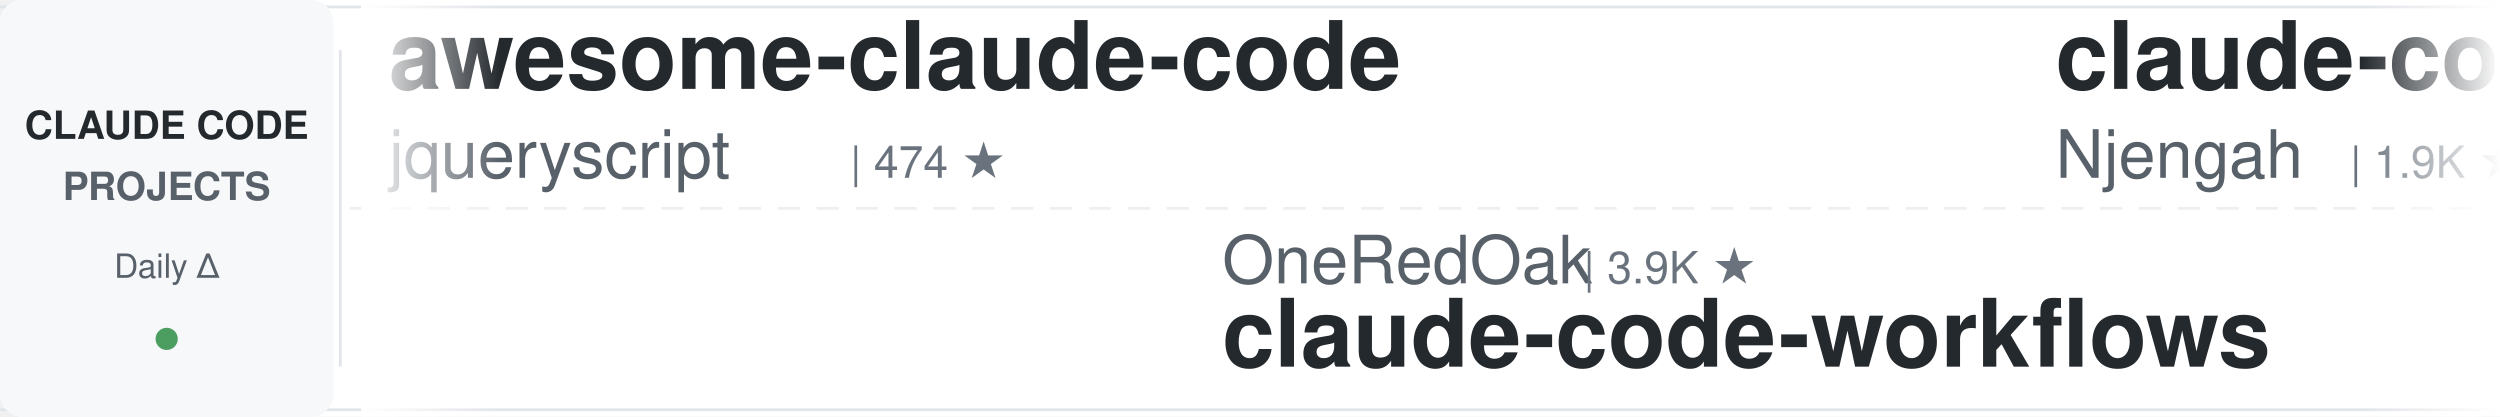
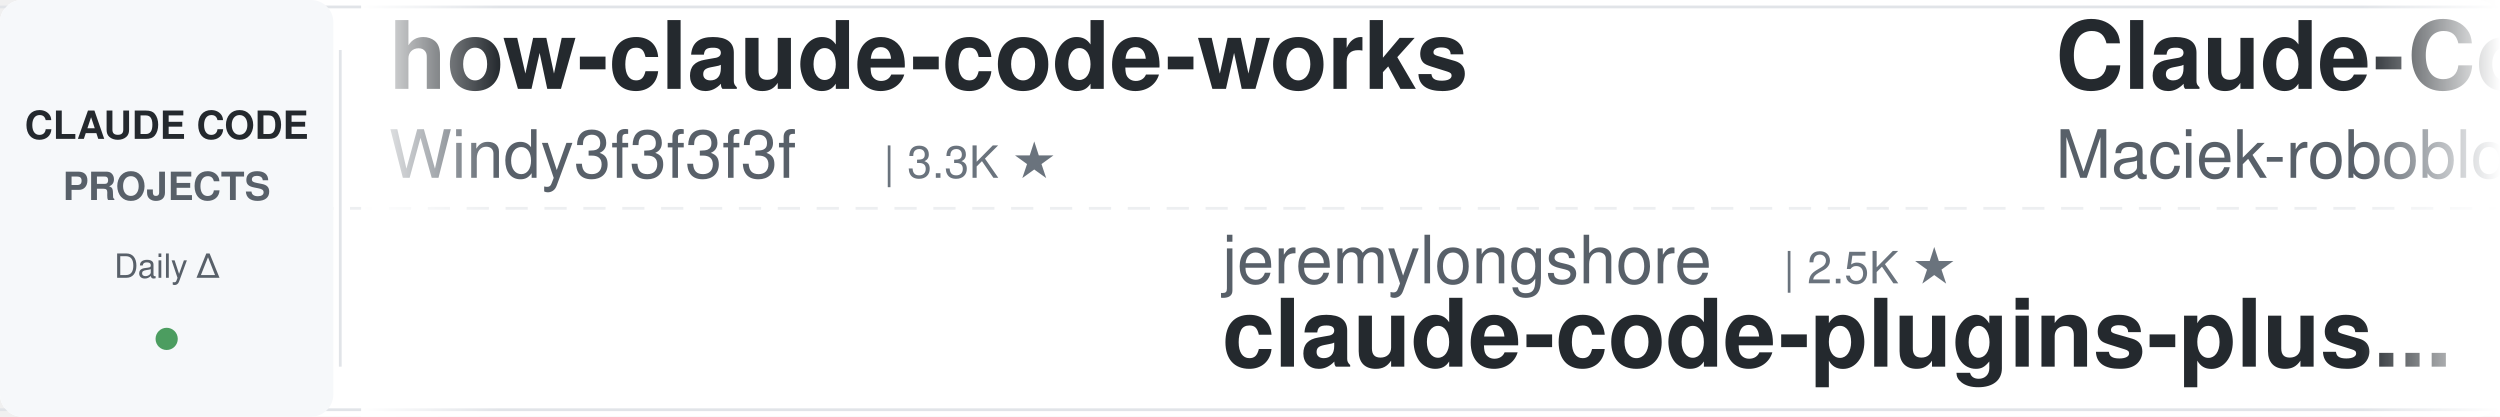
<svg xmlns="http://www.w3.org/2000/svg" width="900" height="150">
  <defs>
    <linearGradient id="leftFade" x1="0%" y1="0%" x2="100%" y2="0%">
      <stop offset="0%" style="stop-color:#ffffff;stop-opacity:1" />
      <stop offset="100%" style="stop-color:#ffffff;stop-opacity:0" />
    </linearGradient>
    <linearGradient id="rightFade" x1="0%" y1="0%" x2="100%" y2="0%">
      <stop offset="0%" style="stop-color:#ffffff;stop-opacity:0" />
      <stop offset="100%" style="stop-color:#ffffff;stop-opacity:1" />
    </linearGradient>
  </defs>
  <rect width="900" height="150" fill="#ffffff" rx="8" />
  <rect x="0" y="2" width="900" height="1" fill="#e1e4e8" />
  <rect x="0" y="147" width="900" height="1" fill="#e1e4e8" />
  <line x1="0" y1="75" x2="900" y2="75" stroke="#e1e4e8" stroke-width="1" stroke-dasharray="8 6" opacity="0.6" />
  <rect x="0" y="0" width="120" height="150" fill="#f6f8fa" rx="8" />
  <text x="60" y="50" font-family="-apple-system, BlinkMacSystemFont, 'Segoe UI', Helvetica, Arial, sans-serif" font-size="14" font-weight="600" fill="#24292e" text-anchor="middle">CLAUDE CODE</text>
  <text x="60" y="72" font-family="-apple-system, BlinkMacSystemFont, 'Segoe UI', Helvetica, Arial, sans-serif" font-size="14" font-weight="600" fill="#586069" text-anchor="middle">PROJECTS</text>
  <text x="60" y="100" font-family="-apple-system, BlinkMacSystemFont, 'Segoe UI', Helvetica, Arial, sans-serif" font-size="12" font-weight="500" fill="#586069" text-anchor="middle">Daily Δ</text>
  <circle cx="60" cy="122" r="4" fill="#22863a" opacity="0.8" />
  <rect x="122" y="18" width="1" height="114" fill="#e1e4e8" />
  <clipPath id="tickerClip">
    <rect x="130" y="0" width="770" height="150" />
  </clipPath>
  <g clip-path="url(#tickerClip)">
    <g id="tickerItems">
      <animateTransform attributeName="transform" attributeType="XML" type="translate" from="0 0" to="-3000 0" dur="54s" repeatCount="indefinite" />
      <g transform="translate(0, 0)">
-         <text x="140" y="32" font-family="-apple-system, BlinkMacSystemFont, 'Segoe UI', Helvetica, Arial, sans-serif" font-size="34" font-weight="600" fill="#24292e">awesome-claude-code</text>
-         <text x="140" y="64" font-family="-apple-system, BlinkMacSystemFont, 'Segoe UI', Helvetica, Arial, sans-serif" font-size="24" font-weight="400" fill="#586069">jqueryscript</text>
-         <text x="306" y="64" font-family="-apple-system, BlinkMacSystemFont, 'Segoe UI', Helvetica, Arial, sans-serif" font-size="16" font-weight="500" fill="#6a737d">| 474 ★</text>
+         <text x="140" y="32" font-family="-apple-system, BlinkMacSystemFont, 'Segoe UI', Helvetica, Arial, sans-serif" font-size="34" font-weight="600" fill="#24292e">how-claude-code-works</text>
+         <text x="140" y="64" font-family="-apple-system, BlinkMacSystemFont, 'Segoe UI', Helvetica, Arial, sans-serif" font-size="24" font-weight="400" fill="#586069">Windy3f3f3f3f</text>
+         <text x="318" y="64" font-family="-apple-system, BlinkMacSystemFont, 'Segoe UI', Helvetica, Arial, sans-serif" font-size="16" font-weight="500" fill="#6a737d">| 3.3K ★</text>
      </g>
      <g transform="translate(300, 0)">
-         <text x="140" y="102" font-family="-apple-system, BlinkMacSystemFont, 'Segoe UI', Helvetica, Arial, sans-serif" font-size="24" font-weight="400" fill="#586069">OneRedOak</text>
-         <text x="270" y="102" font-family="-apple-system, BlinkMacSystemFont, 'Segoe UI', Helvetica, Arial, sans-serif" font-size="16" font-weight="500" fill="#6a737d">| 3.9K ★</text>
-         <text x="140" y="132" font-family="-apple-system, BlinkMacSystemFont, 'Segoe UI', Helvetica, Arial, sans-serif" font-size="34" font-weight="600" fill="#24292e">claude-code-workflows</text>
+         <text x="140" y="102" font-family="-apple-system, BlinkMacSystemFont, 'Segoe UI', Helvetica, Arial, sans-serif" font-size="24" font-weight="400" fill="#586069">jeremylongshore</text>
+         <text x="342" y="102" font-family="-apple-system, BlinkMacSystemFont, 'Segoe UI', Helvetica, Arial, sans-serif" font-size="16" font-weight="500" fill="#6a737d">| 2.5K ★</text>
+         <text x="140" y="132" font-family="-apple-system, BlinkMacSystemFont, 'Segoe UI', Helvetica, Arial, sans-serif" font-size="34" font-weight="600" fill="#24292e">claude-code-plugins-plus...</text>
      </g>
      <g transform="translate(600, 0)">
-         <text x="140" y="32" font-family="-apple-system, BlinkMacSystemFont, 'Segoe UI', Helvetica, Arial, sans-serif" font-size="34" font-weight="600" fill="#24292e">claude-code-cheat-sheet</text>
-         <text x="140" y="64" font-family="-apple-system, BlinkMacSystemFont, 'Segoe UI', Helvetica, Arial, sans-serif" font-size="24" font-weight="400" fill="#586069">Njengah</text>
-         <text x="246" y="64" font-family="-apple-system, BlinkMacSystemFont, 'Segoe UI', Helvetica, Arial, sans-serif" font-size="16" font-weight="500" fill="#6a737d">| 1.9K ★</text>
+         <text x="140" y="32" font-family="-apple-system, BlinkMacSystemFont, 'Segoe UI', Helvetica, Arial, sans-serif" font-size="34" font-weight="600" fill="#24292e">Claude-Code-Usage-Monito...</text>
+         <text x="140" y="64" font-family="-apple-system, BlinkMacSystemFont, 'Segoe UI', Helvetica, Arial, sans-serif" font-size="24" font-weight="400" fill="#586069">Maciek-roboblog</text>
+         <text x="342" y="64" font-family="-apple-system, BlinkMacSystemFont, 'Segoe UI', Helvetica, Arial, sans-serif" font-size="16" font-weight="500" fill="#6a737d">| 8.5K ★</text>
      </g>
      <g transform="translate(900, 0)">
-         <text x="140" y="102" font-family="-apple-system, BlinkMacSystemFont, 'Segoe UI', Helvetica, Arial, sans-serif" font-size="24" font-weight="400" fill="#586069">musistudio</text>
-         <text x="282" y="102" font-family="-apple-system, BlinkMacSystemFont, 'Segoe UI', Helvetica, Arial, sans-serif" font-size="16" font-weight="500" fill="#6a737d">| 36.1K ★</text>
-         <text x="140" y="132" font-family="-apple-system, BlinkMacSystemFont, 'Segoe UI', Helvetica, Arial, sans-serif" font-size="34" font-weight="600" fill="#24292e">claude-code-router</text>
+         <text x="140" y="102" font-family="-apple-system, BlinkMacSystemFont, 'Segoe UI', Helvetica, Arial, sans-serif" font-size="24" font-weight="400" fill="#586069">ChrisWiles</text>
+         <text x="282" y="102" font-family="-apple-system, BlinkMacSystemFont, 'Segoe UI', Helvetica, Arial, sans-serif" font-size="16" font-weight="500" fill="#6a737d">| 6.0K ★</text>
+         <text x="140" y="132" font-family="-apple-system, BlinkMacSystemFont, 'Segoe UI', Helvetica, Arial, sans-serif" font-size="34" font-weight="600" fill="#24292e">claude-code-showcase</text>
      </g>
      <g transform="translate(1200, 0)">
-         <text x="140" y="32" font-family="-apple-system, BlinkMacSystemFont, 'Segoe UI', Helvetica, Arial, sans-serif" font-size="34" font-weight="600" fill="#24292e">Claude-Code-Source-Study</text>
-         <text x="140" y="64" font-family="-apple-system, BlinkMacSystemFont, 'Segoe UI', Helvetica, Arial, sans-serif" font-size="24" font-weight="400" fill="#586069">luyao618</text>
-         <text x="258" y="64" font-family="-apple-system, BlinkMacSystemFont, 'Segoe UI', Helvetica, Arial, sans-serif" font-size="16" font-weight="500" fill="#6a737d">| 1.6K ★</text>
+         <text x="140" y="32" font-family="-apple-system, BlinkMacSystemFont, 'Segoe UI', Helvetica, Arial, sans-serif" font-size="34" font-weight="600" fill="#24292e">awesome-claude-code-tool...</text>
+         <text x="140" y="64" font-family="-apple-system, BlinkMacSystemFont, 'Segoe UI', Helvetica, Arial, sans-serif" font-size="24" font-weight="400" fill="#586069">rohitg00</text>
+         <text x="258" y="64" font-family="-apple-system, BlinkMacSystemFont, 'Segoe UI', Helvetica, Arial, sans-serif" font-size="16" font-weight="500" fill="#6a737d">| 2.4K ★</text>
      </g>
      <g transform="translate(1500, 0)">
-         <text x="140" y="102" font-family="-apple-system, BlinkMacSystemFont, 'Segoe UI', Helvetica, Arial, sans-serif" font-size="24" font-weight="400" fill="#586069">VoltAgent</text>
-         <text x="270" y="102" font-family="-apple-system, BlinkMacSystemFont, 'Segoe UI', Helvetica, Arial, sans-serif" font-size="16" font-weight="500" fill="#6a737d">| 23.6K ★</text>
-         <text x="140" y="132" font-family="-apple-system, BlinkMacSystemFont, 'Segoe UI', Helvetica, Arial, sans-serif" font-size="34" font-weight="600" fill="#24292e">awesome-claude-code-suba...</text>
+         <text x="140" y="102" font-family="-apple-system, BlinkMacSystemFont, 'Segoe UI', Helvetica, Arial, sans-serif" font-size="24" font-weight="400" fill="#586069">Njengah</text>
+         <text x="246" y="102" font-family="-apple-system, BlinkMacSystemFont, 'Segoe UI', Helvetica, Arial, sans-serif" font-size="16" font-weight="500" fill="#6a737d">| 1.9K ★</text>
+         <text x="140" y="132" font-family="-apple-system, BlinkMacSystemFont, 'Segoe UI', Helvetica, Arial, sans-serif" font-size="34" font-weight="600" fill="#24292e">claude-code-cheat-sheet</text>
      </g>
      <g transform="translate(1800, 0)">
-         <text x="140" y="32" font-family="-apple-system, BlinkMacSystemFont, 'Segoe UI', Helvetica, Arial, sans-serif" font-size="34" font-weight="600" fill="#24292e">claude-code-source</text>
-         <text x="140" y="64" font-family="-apple-system, BlinkMacSystemFont, 'Segoe UI', Helvetica, Arial, sans-serif" font-size="24" font-weight="400" fill="#586069">JrCx7scC</text>
-         <text x="258" y="64" font-family="-apple-system, BlinkMacSystemFont, 'Segoe UI', Helvetica, Arial, sans-serif" font-size="16" font-weight="500" fill="#6a737d">| 371 ★</text>
+         <text x="140" y="32" font-family="-apple-system, BlinkMacSystemFont, 'Segoe UI', Helvetica, Arial, sans-serif" font-size="34" font-weight="600" fill="#24292e">awesome-claude-code-suba...</text>
+         <text x="140" y="64" font-family="-apple-system, BlinkMacSystemFont, 'Segoe UI', Helvetica, Arial, sans-serif" font-size="24" font-weight="400" fill="#586069">VoltAgent</text>
+         <text x="270" y="64" font-family="-apple-system, BlinkMacSystemFont, 'Segoe UI', Helvetica, Arial, sans-serif" font-size="16" font-weight="500" fill="#6a737d">| 23.6K ★</text>
      </g>
      <g transform="translate(2100, 0)">
-         <text x="140" y="102" font-family="-apple-system, BlinkMacSystemFont, 'Segoe UI', Helvetica, Arial, sans-serif" font-size="24" font-weight="400" fill="#586069">anthropics</text>
-         <text x="282" y="102" font-family="-apple-system, BlinkMacSystemFont, 'Segoe UI', Helvetica, Arial, sans-serif" font-size="16" font-weight="500" fill="#6a737d">| 8.4K ★</text>
-         <text x="140" y="132" font-family="-apple-system, BlinkMacSystemFont, 'Segoe UI', Helvetica, Arial, sans-serif" font-size="34" font-weight="600" fill="#24292e">claude-code-action</text>
+         <text x="140" y="102" font-family="-apple-system, BlinkMacSystemFont, 'Segoe UI', Helvetica, Arial, sans-serif" font-size="24" font-weight="400" fill="#586069">huangserva</text>
+         <text x="282" y="102" font-family="-apple-system, BlinkMacSystemFont, 'Segoe UI', Helvetica, Arial, sans-serif" font-size="16" font-weight="500" fill="#6a737d">| 624 ★</text>
+         <text x="140" y="132" font-family="-apple-system, BlinkMacSystemFont, 'Segoe UI', Helvetica, Arial, sans-serif" font-size="34" font-weight="600" fill="#24292e">claude-code-cli</text>
      </g>
      <g transform="translate(2400, 0)">
-         <text x="140" y="32" font-family="-apple-system, BlinkMacSystemFont, 'Segoe UI', Helvetica, Arial, sans-serif" font-size="34" font-weight="600" fill="#24292e">claude-code-tips</text>
-         <text x="140" y="64" font-family="-apple-system, BlinkMacSystemFont, 'Segoe UI', Helvetica, Arial, sans-serif" font-size="24" font-weight="400" fill="#586069">ykdojo</text>
-         <text x="234" y="64" font-family="-apple-system, BlinkMacSystemFont, 'Segoe UI', Helvetica, Arial, sans-serif" font-size="16" font-weight="500" fill="#6a737d">| 9.4K ★</text>
+         <text x="140" y="32" font-family="-apple-system, BlinkMacSystemFont, 'Segoe UI', Helvetica, Arial, sans-serif" font-size="34" font-weight="600" fill="#24292e">claude-code-guide</text>
+         <text x="140" y="64" font-family="-apple-system, BlinkMacSystemFont, 'Segoe UI', Helvetica, Arial, sans-serif" font-size="24" font-weight="400" fill="#586069">zebbern</text>
+         <text x="246" y="64" font-family="-apple-system, BlinkMacSystemFont, 'Segoe UI', Helvetica, Arial, sans-serif" font-size="16" font-weight="500" fill="#6a737d">| 4.4K ★</text>
      </g>
      <g transform="translate(2700, 0)">
-         <text x="140" y="102" font-family="-apple-system, BlinkMacSystemFont, 'Segoe UI', Helvetica, Arial, sans-serif" font-size="24" font-weight="400" fill="#586069">huangjia2019</text>
-         <text x="306" y="102" font-family="-apple-system, BlinkMacSystemFont, 'Segoe UI', Helvetica, Arial, sans-serif" font-size="16" font-weight="500" fill="#6a737d">| 1.0K ★</text>
-         <text x="140" y="132" font-family="-apple-system, BlinkMacSystemFont, 'Segoe UI', Helvetica, Arial, sans-serif" font-size="34" font-weight="600" fill="#24292e">claude-code-engineering</text>
+         <text x="140" y="102" font-family="-apple-system, BlinkMacSystemFont, 'Segoe UI', Helvetica, Arial, sans-serif" font-size="24" font-weight="400" fill="#586069">Alishahryar1</text>
+         <text x="306" y="102" font-family="-apple-system, BlinkMacSystemFont, 'Segoe UI', Helvetica, Arial, sans-serif" font-size="16" font-weight="500" fill="#6a737d">| 41.9K ★</text>
+         <text x="140" y="132" font-family="-apple-system, BlinkMacSystemFont, 'Segoe UI', Helvetica, Arial, sans-serif" font-size="34" font-weight="600" fill="#24292e">free-claude-code</text>
      </g>
      <g transform="translate(3000, 0)">
-         <text x="140" y="32" font-family="-apple-system, BlinkMacSystemFont, 'Segoe UI', Helvetica, Arial, sans-serif" font-size="34" font-weight="600" fill="#24292e">awesome-claude-code</text>
-         <text x="140" y="64" font-family="-apple-system, BlinkMacSystemFont, 'Segoe UI', Helvetica, Arial, sans-serif" font-size="24" font-weight="400" fill="#586069">jqueryscript</text>
-         <text x="306" y="64" font-family="-apple-system, BlinkMacSystemFont, 'Segoe UI', Helvetica, Arial, sans-serif" font-size="16" font-weight="500" fill="#6a737d">| 474 ★</text>
+         <text x="140" y="32" font-family="-apple-system, BlinkMacSystemFont, 'Segoe UI', Helvetica, Arial, sans-serif" font-size="34" font-weight="600" fill="#24292e">how-claude-code-works</text>
+         <text x="140" y="64" font-family="-apple-system, BlinkMacSystemFont, 'Segoe UI', Helvetica, Arial, sans-serif" font-size="24" font-weight="400" fill="#586069">Windy3f3f3f3f</text>
+         <text x="318" y="64" font-family="-apple-system, BlinkMacSystemFont, 'Segoe UI', Helvetica, Arial, sans-serif" font-size="16" font-weight="500" fill="#6a737d">| 3.3K ★</text>
      </g>
      <g transform="translate(3300, 0)">
-         <text x="140" y="102" font-family="-apple-system, BlinkMacSystemFont, 'Segoe UI', Helvetica, Arial, sans-serif" font-size="24" font-weight="400" fill="#586069">OneRedOak</text>
-         <text x="270" y="102" font-family="-apple-system, BlinkMacSystemFont, 'Segoe UI', Helvetica, Arial, sans-serif" font-size="16" font-weight="500" fill="#6a737d">| 3.9K ★</text>
-         <text x="140" y="132" font-family="-apple-system, BlinkMacSystemFont, 'Segoe UI', Helvetica, Arial, sans-serif" font-size="34" font-weight="600" fill="#24292e">claude-code-workflows</text>
+         <text x="140" y="102" font-family="-apple-system, BlinkMacSystemFont, 'Segoe UI', Helvetica, Arial, sans-serif" font-size="24" font-weight="400" fill="#586069">jeremylongshore</text>
+         <text x="342" y="102" font-family="-apple-system, BlinkMacSystemFont, 'Segoe UI', Helvetica, Arial, sans-serif" font-size="16" font-weight="500" fill="#6a737d">| 2.5K ★</text>
+         <text x="140" y="132" font-family="-apple-system, BlinkMacSystemFont, 'Segoe UI', Helvetica, Arial, sans-serif" font-size="34" font-weight="600" fill="#24292e">claude-code-plugins-plus...</text>
      </g>
      <g transform="translate(3600, 0)">
-         <text x="140" y="32" font-family="-apple-system, BlinkMacSystemFont, 'Segoe UI', Helvetica, Arial, sans-serif" font-size="34" font-weight="600" fill="#24292e">claude-code-cheat-sheet</text>
-         <text x="140" y="64" font-family="-apple-system, BlinkMacSystemFont, 'Segoe UI', Helvetica, Arial, sans-serif" font-size="24" font-weight="400" fill="#586069">Njengah</text>
-         <text x="246" y="64" font-family="-apple-system, BlinkMacSystemFont, 'Segoe UI', Helvetica, Arial, sans-serif" font-size="16" font-weight="500" fill="#6a737d">| 1.9K ★</text>
+         <text x="140" y="32" font-family="-apple-system, BlinkMacSystemFont, 'Segoe UI', Helvetica, Arial, sans-serif" font-size="34" font-weight="600" fill="#24292e">Claude-Code-Usage-Monito...</text>
+         <text x="140" y="64" font-family="-apple-system, BlinkMacSystemFont, 'Segoe UI', Helvetica, Arial, sans-serif" font-size="24" font-weight="400" fill="#586069">Maciek-roboblog</text>
+         <text x="342" y="64" font-family="-apple-system, BlinkMacSystemFont, 'Segoe UI', Helvetica, Arial, sans-serif" font-size="16" font-weight="500" fill="#6a737d">| 8.5K ★</text>
      </g>
      <g transform="translate(3900, 0)">
-         <text x="140" y="102" font-family="-apple-system, BlinkMacSystemFont, 'Segoe UI', Helvetica, Arial, sans-serif" font-size="24" font-weight="400" fill="#586069">musistudio</text>
-         <text x="282" y="102" font-family="-apple-system, BlinkMacSystemFont, 'Segoe UI', Helvetica, Arial, sans-serif" font-size="16" font-weight="500" fill="#6a737d">| 36.1K ★</text>
-         <text x="140" y="132" font-family="-apple-system, BlinkMacSystemFont, 'Segoe UI', Helvetica, Arial, sans-serif" font-size="34" font-weight="600" fill="#24292e">claude-code-router</text>
+         <text x="140" y="102" font-family="-apple-system, BlinkMacSystemFont, 'Segoe UI', Helvetica, Arial, sans-serif" font-size="24" font-weight="400" fill="#586069">ChrisWiles</text>
+         <text x="282" y="102" font-family="-apple-system, BlinkMacSystemFont, 'Segoe UI', Helvetica, Arial, sans-serif" font-size="16" font-weight="500" fill="#6a737d">| 6.0K ★</text>
+         <text x="140" y="132" font-family="-apple-system, BlinkMacSystemFont, 'Segoe UI', Helvetica, Arial, sans-serif" font-size="34" font-weight="600" fill="#24292e">claude-code-showcase</text>
      </g>
    </g>
  </g>
  <rect x="130" y="0" width="50" height="150" fill="url(#leftFade)" />
  <rect x="850" y="0" width="50" height="150" fill="url(#rightFade)" />
</svg>
